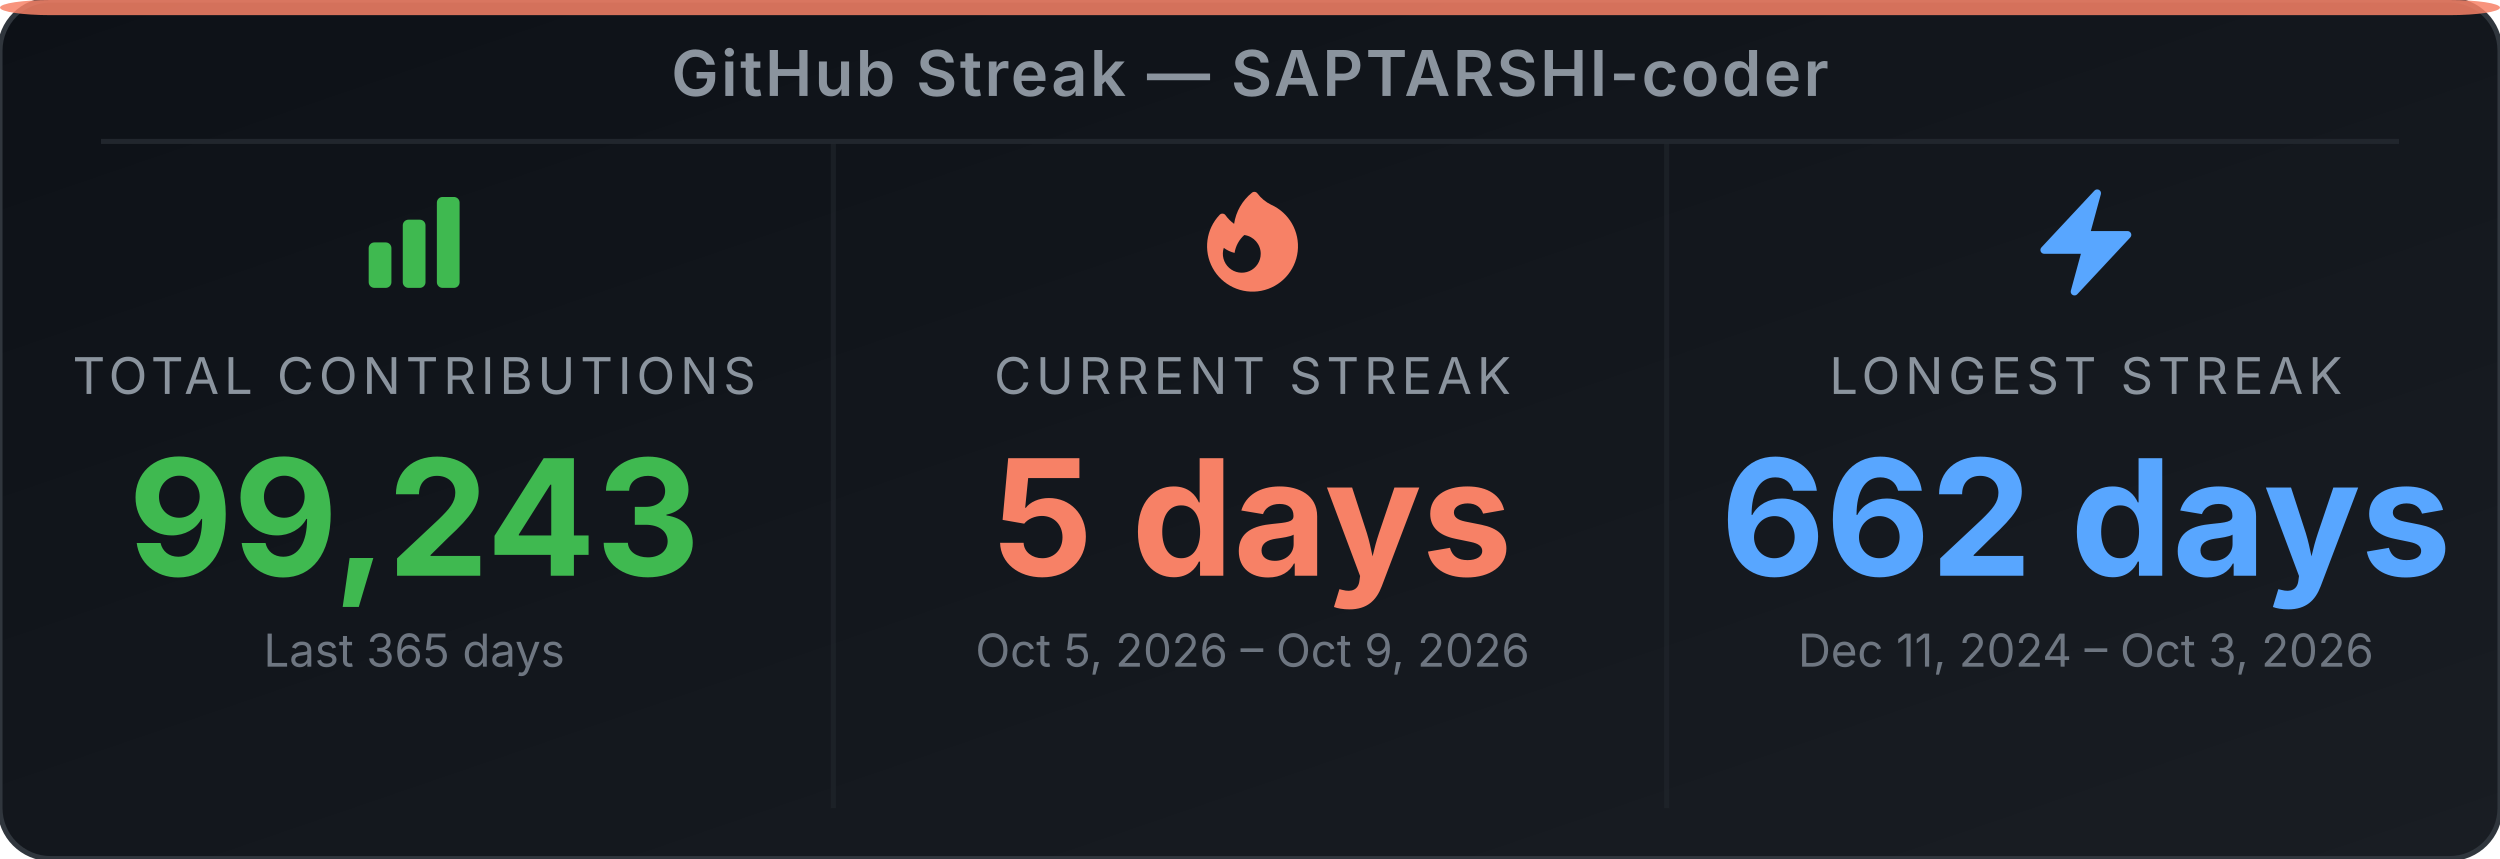
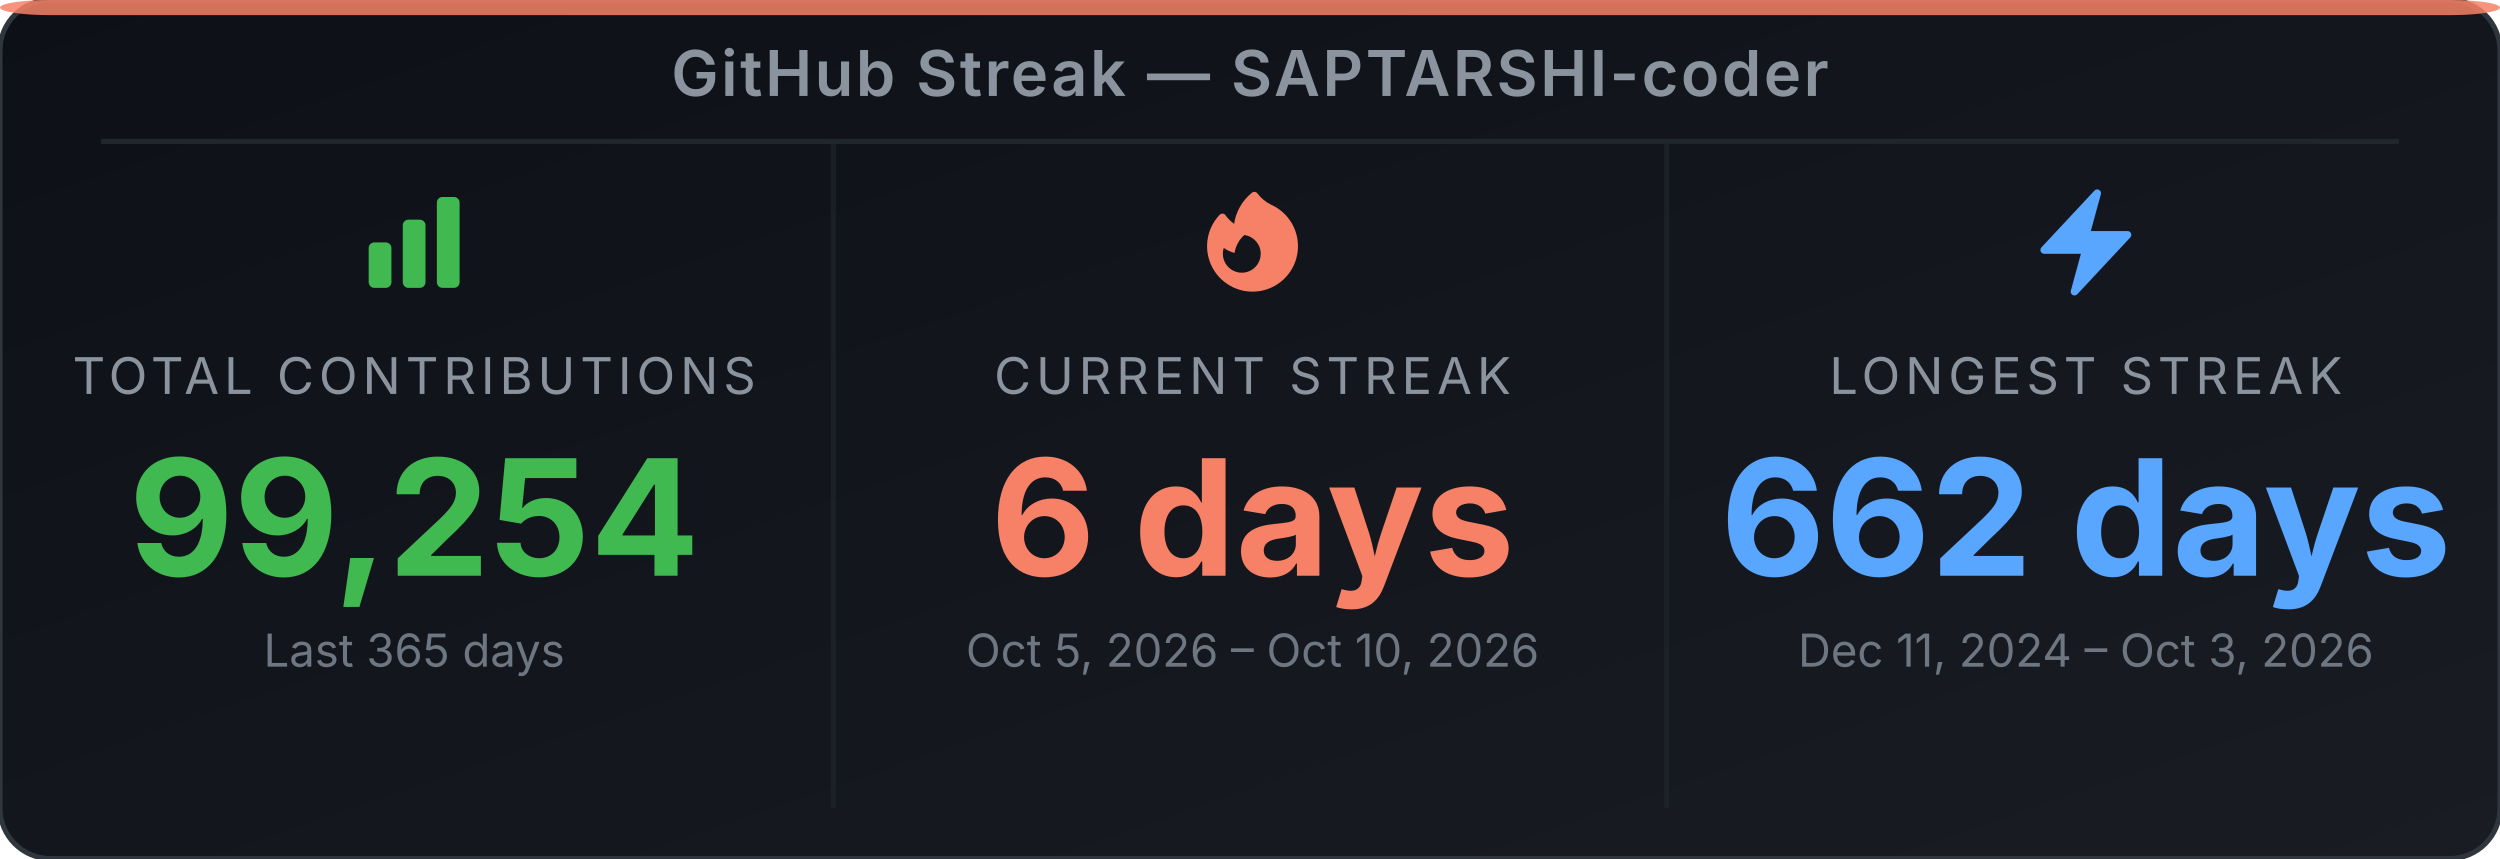
<svg xmlns="http://www.w3.org/2000/svg" width="495" height="170" viewBox="0 0 495 170" role="img" aria-label="GitHub Streak Stats for SAPTARSHI-coder">
  <defs>
-     <linearGradient id="bg-eluupk" x1="0" y1="0" x2="1" y2="1">
+     <linearGradient id="bg-e2oqm8" x1="0" y1="0" x2="1" y2="1">
      <stop offset="0%" stop-color="#0d1117" />
      <stop offset="100%" stop-color="#191d23" />
    </linearGradient>
  </defs>
-   <rect width="495" height="170" rx="10" ry="10" fill="url(#bg-eluupk)" stroke="#30363d" stroke-width="1" />
+   <rect width="495" height="170" rx="10" ry="10" fill="url(#bg-e2oqm8)" stroke="#30363d" stroke-width="1" />
  <rect x="0" y="0" width="495" height="3" rx="10" ry="2" fill="#f78166" opacity="0.85" />
  <text x="247.5" y="19" text-anchor="middle" font-family="'Inter', 'Helvetica Neue', Arial, sans-serif" font-size="12.5" font-weight="600" fill="#8b949e" letter-spacing="0.5">GitHub Streak — SAPTARSHI-coder</text>
  <line x1="20" y1="28" x2="475" y2="28" stroke="#21262d" stroke-width="1" />
  <line x1="165" y1="28" x2="165" y2="160" stroke="#21262d" stroke-width="1" opacity="0.6" />
  <line x1="330" y1="28" x2="330" y2="160" stroke="#21262d" stroke-width="1" opacity="0.6" />
  <svg x="70" y="36" width="24" height="24" viewBox="0 0 24 24">
    <path fill-rule="evenodd" clip-rule="evenodd" d="M3 13.125C3 12.504 3.504 12 4.125 12h2.25c.621 0 1.125.504 1.125 1.125v6.75C7.5 20.496 6.996 21 6.375 21h-2.25A1.125 1.125 0 0 1 3 19.875v-6.75zm6.75-4.5c0-.621.504-1.125 1.125-1.125h2.25c.621 0 1.125.504 1.125 1.125v11.25c0 .621-.504 1.125-1.125 1.125h-2.25a1.125 1.125 0 0 1-1.125-1.125V8.625zm6.75-4.5c0-.621.504-1.125 1.125-1.125h2.25C20.496 3 21 3.504 21 4.125v15.75c0 .621-.504 1.125-1.125 1.125h-2.25a1.125 1.125 0 0 1-1.125-1.125V4.125z" fill="#3fb950" />
  </svg>
  <text x="82" y="78" text-anchor="middle" font-family="'Inter', 'Helvetica Neue', Arial, sans-serif" font-size="10" fill="#8b949e" letter-spacing="1">TOTAL CONTRIBUTIONS</text>
-   <text x="82" y="114" text-anchor="middle" font-family="'Inter', 'Helvetica Neue', Arial, sans-serif" font-size="32" font-weight="700" fill="#3fb950">99,243</text>
+   <text x="82" y="114" text-anchor="middle" font-family="'Inter', 'Helvetica Neue', Arial, sans-serif" font-size="32" font-weight="700" fill="#3fb950">99,254</text>
  <text x="82" y="132" text-anchor="middle" font-family="'Inter', 'Helvetica Neue', Arial, sans-serif" font-size="9" fill="#6e7681">Last 365 days</text>
  <svg x="236" y="36" width="24" height="24" viewBox="0 0 24 24">
    <path fill-rule="evenodd" clip-rule="evenodd" d="M12.963 2.286a.75.75 0 0 0-1.071-.136 9.742 9.742 0 0 0-3.539 6.177A7.547 7.547 0 0 1 6.648 6.61a.75.75 0 0 0-1.152-.082A9 9 0 1 0 15.68 4.534a7.46 7.46 0 0 1-2.717-2.248zm.66 11.964a3.75 3.75 0 1 1-7.313-1.172c.628.465 1.35.81 2.133 1a5.99 5.99 0 0 1 1.925-3.545 3.75 3.75 0 0 1 3.255 3.717z" fill="#f78166" />
  </svg>
  <text x="248" y="78" text-anchor="middle" font-family="'Inter', 'Helvetica Neue', Arial, sans-serif" font-size="10" fill="#8b949e" letter-spacing="1">CURRENT STREAK</text>
-   <text x="248" y="114" text-anchor="middle" font-family="'Inter', 'Helvetica Neue', Arial, sans-serif" font-size="32" font-weight="700" fill="#f78166">5 days</text>
-   <text x="248" y="132" text-anchor="middle" font-family="'Inter', 'Helvetica Neue', Arial, sans-serif" font-size="9" fill="#6e7681">Oct 5, 2026 – Oct 9, 2026</text>
+   <text x="248" y="114" text-anchor="middle" font-family="'Inter', 'Helvetica Neue', Arial, sans-serif" font-size="32" font-weight="700" fill="#f78166">6 days</text>
+   <text x="248" y="132" text-anchor="middle" font-family="'Inter', 'Helvetica Neue', Arial, sans-serif" font-size="9" fill="#6e7681">Oct 5, 2026 – Oct 10, 2026</text>
  <svg x="401" y="36" width="24" height="24" viewBox="0 0 24 24">
    <path fill-rule="evenodd" clip-rule="evenodd" d="M14.615 1.595a.75.75 0 0 1 .359.852L12.982 9.75h7.268a.75.75 0 0 1 .548 1.262l-10.5 11.25a.75.75 0 0 1-1.272-.71l1.992-7.302H3.75a.75.75 0 0 1-.548-1.262l10.5-11.25a.75.75 0 0 1 .913-.143z" fill="#58a6ff" />
  </svg>
  <text x="413" y="78" text-anchor="middle" font-family="'Inter', 'Helvetica Neue', Arial, sans-serif" font-size="10" fill="#8b949e" letter-spacing="1">LONGEST STREAK</text>
  <text x="413" y="114" text-anchor="middle" font-family="'Inter', 'Helvetica Neue', Arial, sans-serif" font-size="32" font-weight="700" fill="#58a6ff">662 days</text>
  <text x="413" y="132" text-anchor="middle" font-family="'Inter', 'Helvetica Neue', Arial, sans-serif" font-size="9" fill="#6e7681">Dec 11, 2024 – Oct 3, 2026</text>
</svg>
